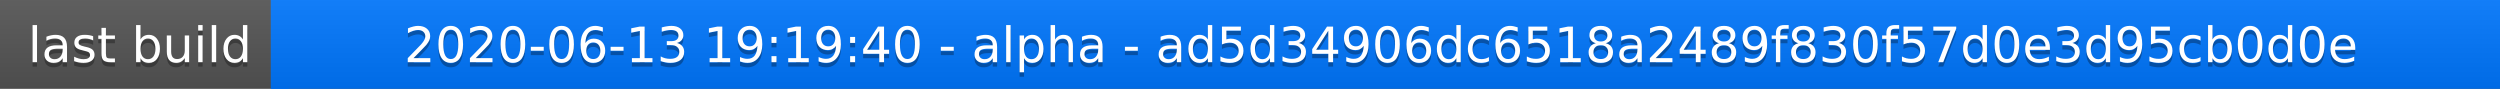
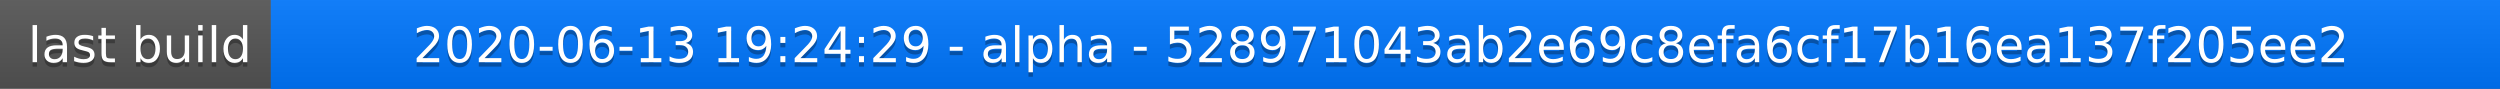
<svg xmlns="http://www.w3.org/2000/svg" width="563" height="20">
  <linearGradient id="a" x2="0" y2="100%">
    <stop offset="0" stop-color="#bbb" stop-opacity=".1" />
    <stop offset="1" stop-opacity=".1" />
  </linearGradient>
  <rect rx="0" width="563" height="20" fill="#555" />
  <rect rx="0" x="61" width="502" height="20" fill="#07f" />
  <path fill="#07f" d="M61 0h4v20h-4z" />
  <rect rx="0" width="563" height="20" fill="url(#a)" />
  <g fill="#fff" text-anchor="middle" font-family="DejaVu Sans,Verdana,Geneva,sans-serif" font-size="11">
    <text x="31.5" y="15" fill="#010101" fill-opacity=".3">last build</text>
    <text x="31.5" y="14">last build</text>
-     <text x="311" y="15" fill="#010101" fill-opacity=".3">2020-06-13 19:19:40 - alpha - ad5d34906dc6518a2489f830f57d0e3d95cb0d0e</text>
-     <text x="311" y="14">2020-06-13 19:19:40 - alpha - ad5d34906dc6518a2489f830f57d0e3d95cb0d0e</text>
+     <text x="311" y="15" fill="#010101" fill-opacity=".3">2020-06-13 19:24:29 - alpha - 528971043ab2e69c8efa6cf17b16ea137f205ee2</text>
+     <text x="311" y="14">2020-06-13 19:24:29 - alpha - 528971043ab2e69c8efa6cf17b16ea137f205ee2</text>
  </g>
</svg>
